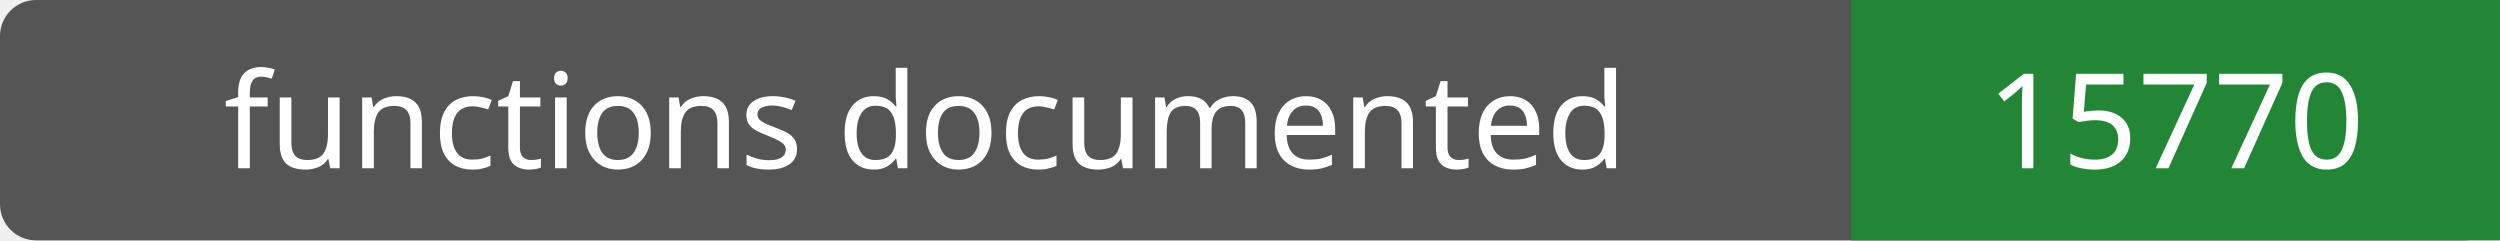
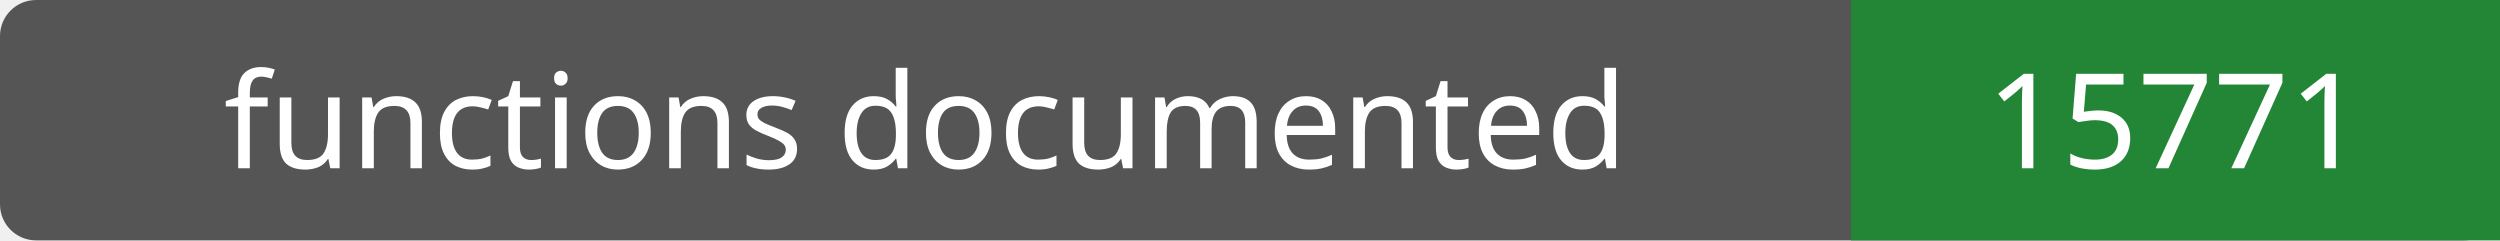
- <svg xmlns="http://www.w3.org/2000/svg" width="208" height="20" role="img" aria-label="functions documented: 15770">
+ <svg xmlns="http://www.w3.org/2000/svg" width="208" height="20" role="img" aria-label="functions documented: 15771">
  <rect width="208" height="20" rx="3" fill="#555" />
  <path fill="#238636" d="M154 0h54v20H154z" />
  <g fill="#fff" text-anchor="middle" font-family="Verdana,sans-serif" font-size="11">
    <text x="77.0" y="14">functions documented</text>
-     <text x="181.0" y="14">15770</text>
+     <text x="181.0" y="14">15771</text>
  </g>
</svg>
